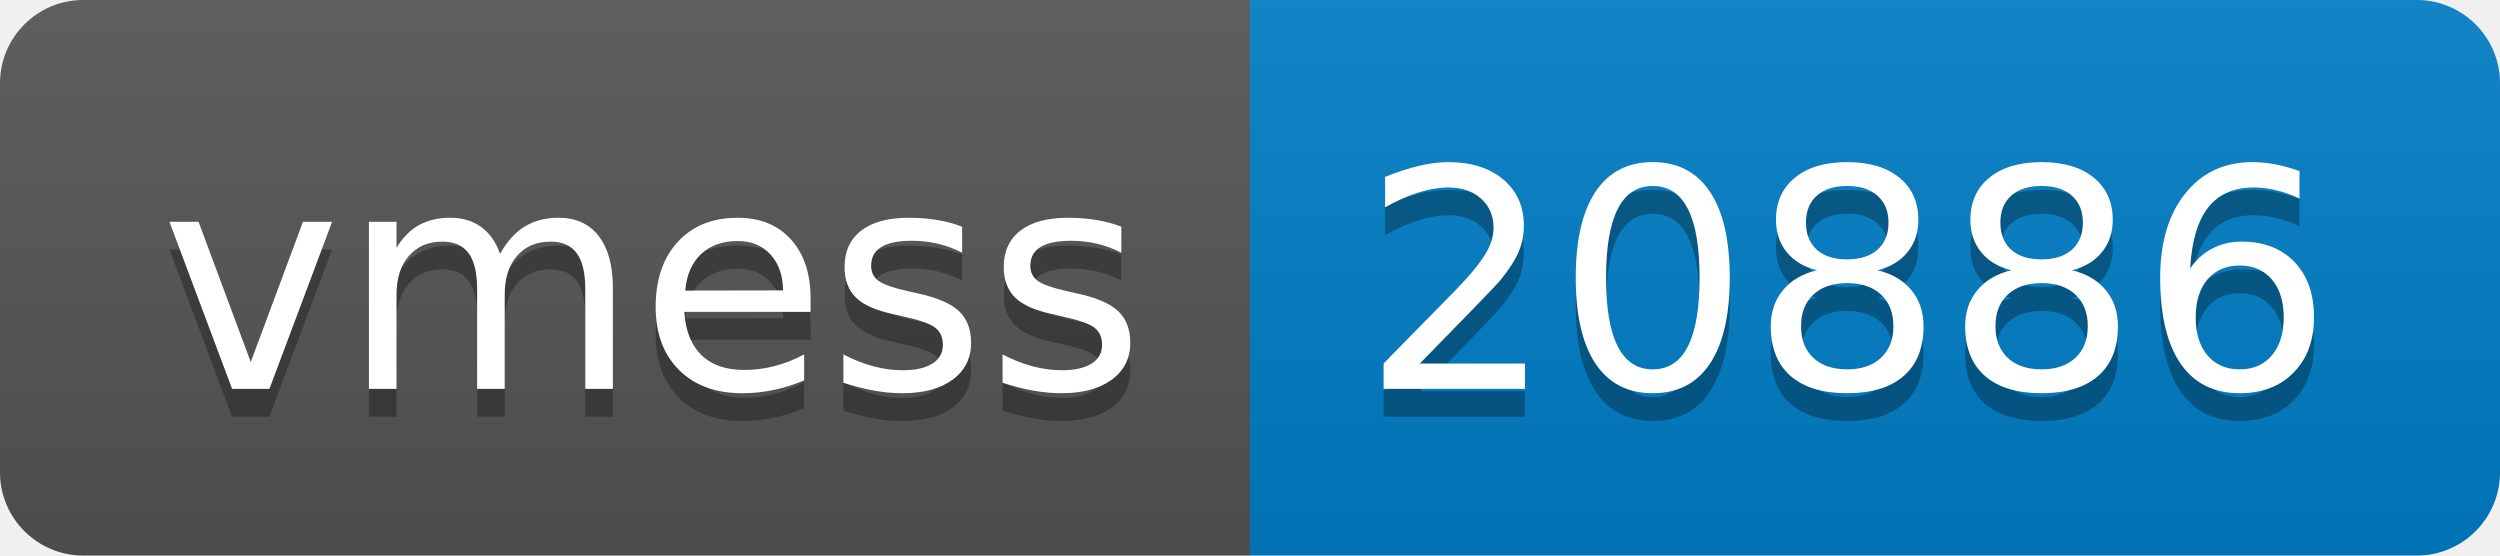
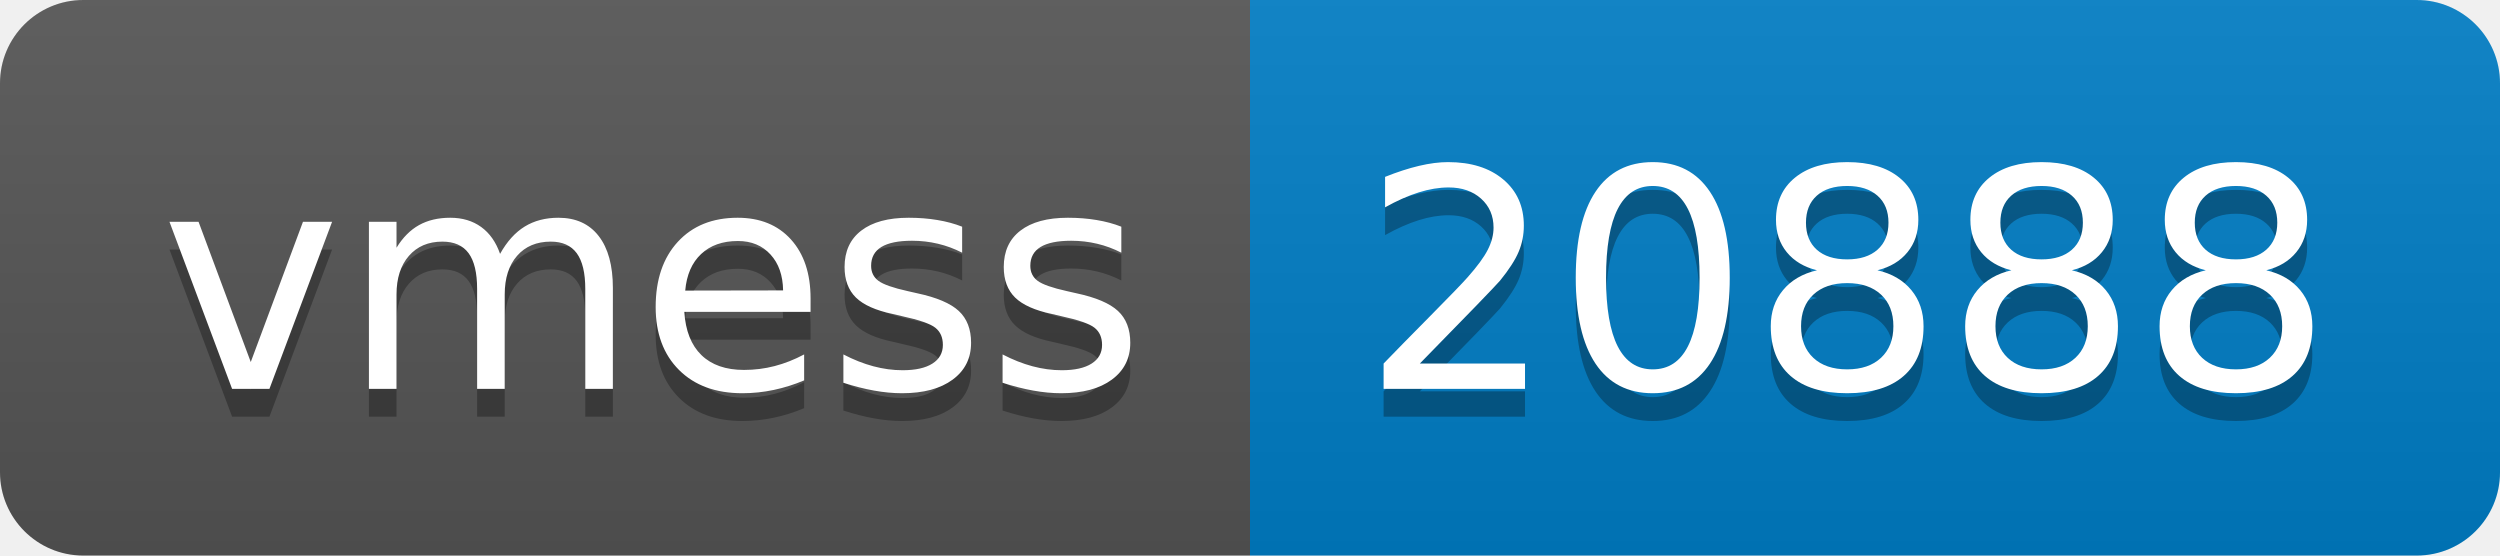
- <svg xmlns="http://www.w3.org/2000/svg" width="90" height="20" role="img" aria-label="vmess: 20886">
+ <svg xmlns="http://www.w3.org/2000/svg" width="90" height="20" role="img" aria-label="vmess: 20888">
  <linearGradient id="s" x2="0" y2="100%">
    <stop offset="0" stop-color="#bbb" stop-opacity=".1" />
    <stop offset="1" stop-opacity=".1" />
  </linearGradient>
  <clipPath id="r">
    <rect width="90" height="20" rx="3" fill="#fff" />
  </clipPath>
  <g clip-path="url(#r)">
    <rect width="45" height="20" fill="#555" />
    <rect x="45" width="45" height="20" fill="#007ec6" />
    <rect width="90" height="20" fill="url(#s)" />
  </g>
  <g fill="#fff" text-anchor="middle" font-family="Verdana,Geneva,DejaVu Sans,sans-serif" text-rendering="geometricPrecision" font-size="110">
    <text aria-hidden="true" x="235" y="150" fill="#010101" fill-opacity=".3" transform="scale(.1)" textLength="350">vmess</text>
    <text x="235" y="140" transform="scale(.1)" fill="#fff" textLength="350">vmess</text>
-     <text aria-hidden="true" x="665" y="150" fill="#010101" fill-opacity=".3" transform="scale(.1)" textLength="350">20886</text>
-     <text x="665" y="140" transform="scale(.1)" fill="#fff" textLength="350">20886</text>
+     <text aria-hidden="true" x="665" y="150" fill="#010101" fill-opacity=".3" transform="scale(.1)" textLength="350">20888</text>
+     <text x="665" y="140" transform="scale(.1)" fill="#fff" textLength="350">20888</text>
  </g>
</svg>
